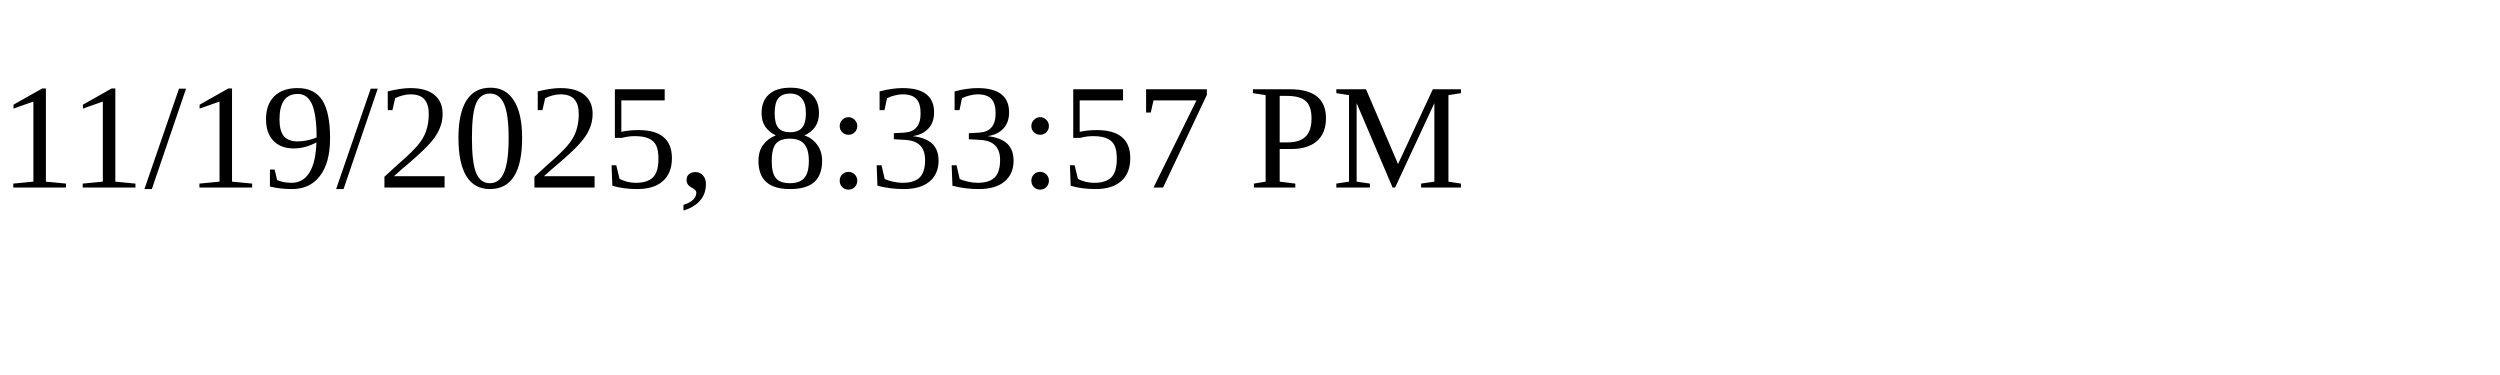
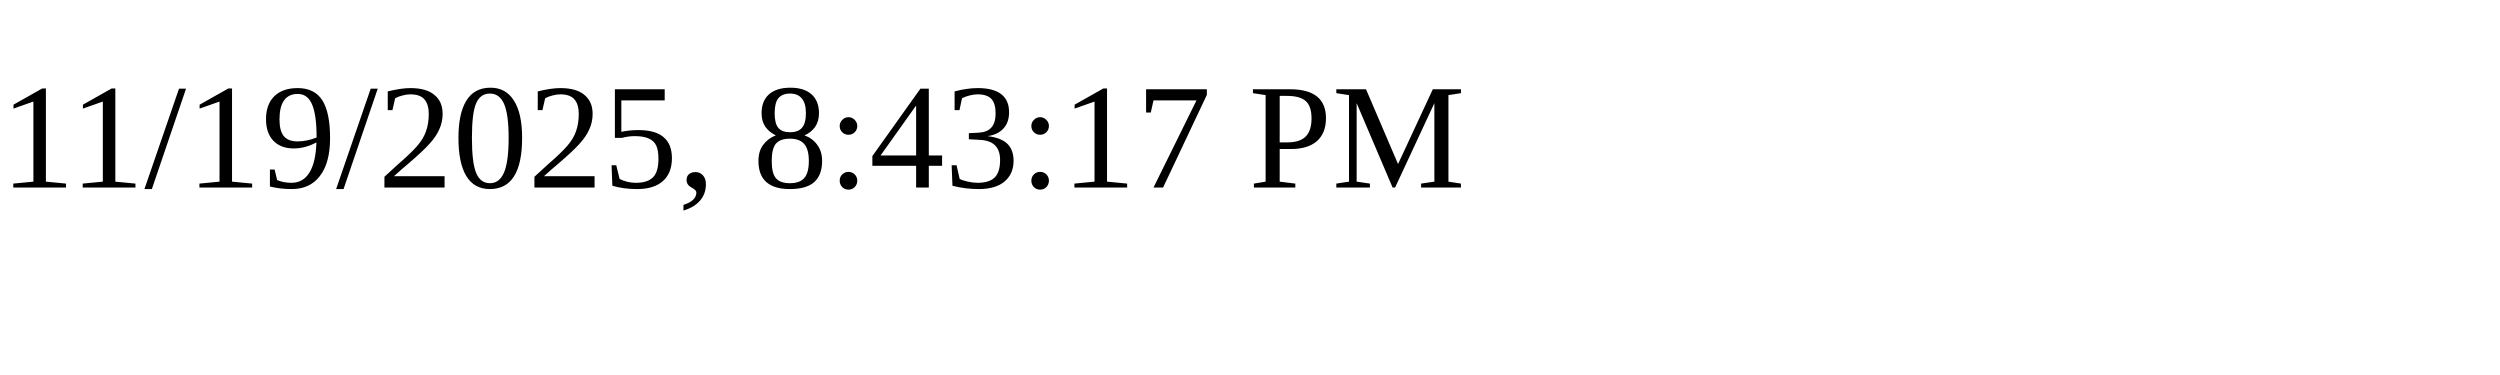
<svg xmlns="http://www.w3.org/2000/svg" height="30" width="200">
-   <text x="0" y="15">11/19/2025, 8:33:57 PM</text>
+   <text x="0" y="15">11/19/2025, 8:43:17 PM</text>
</svg>
